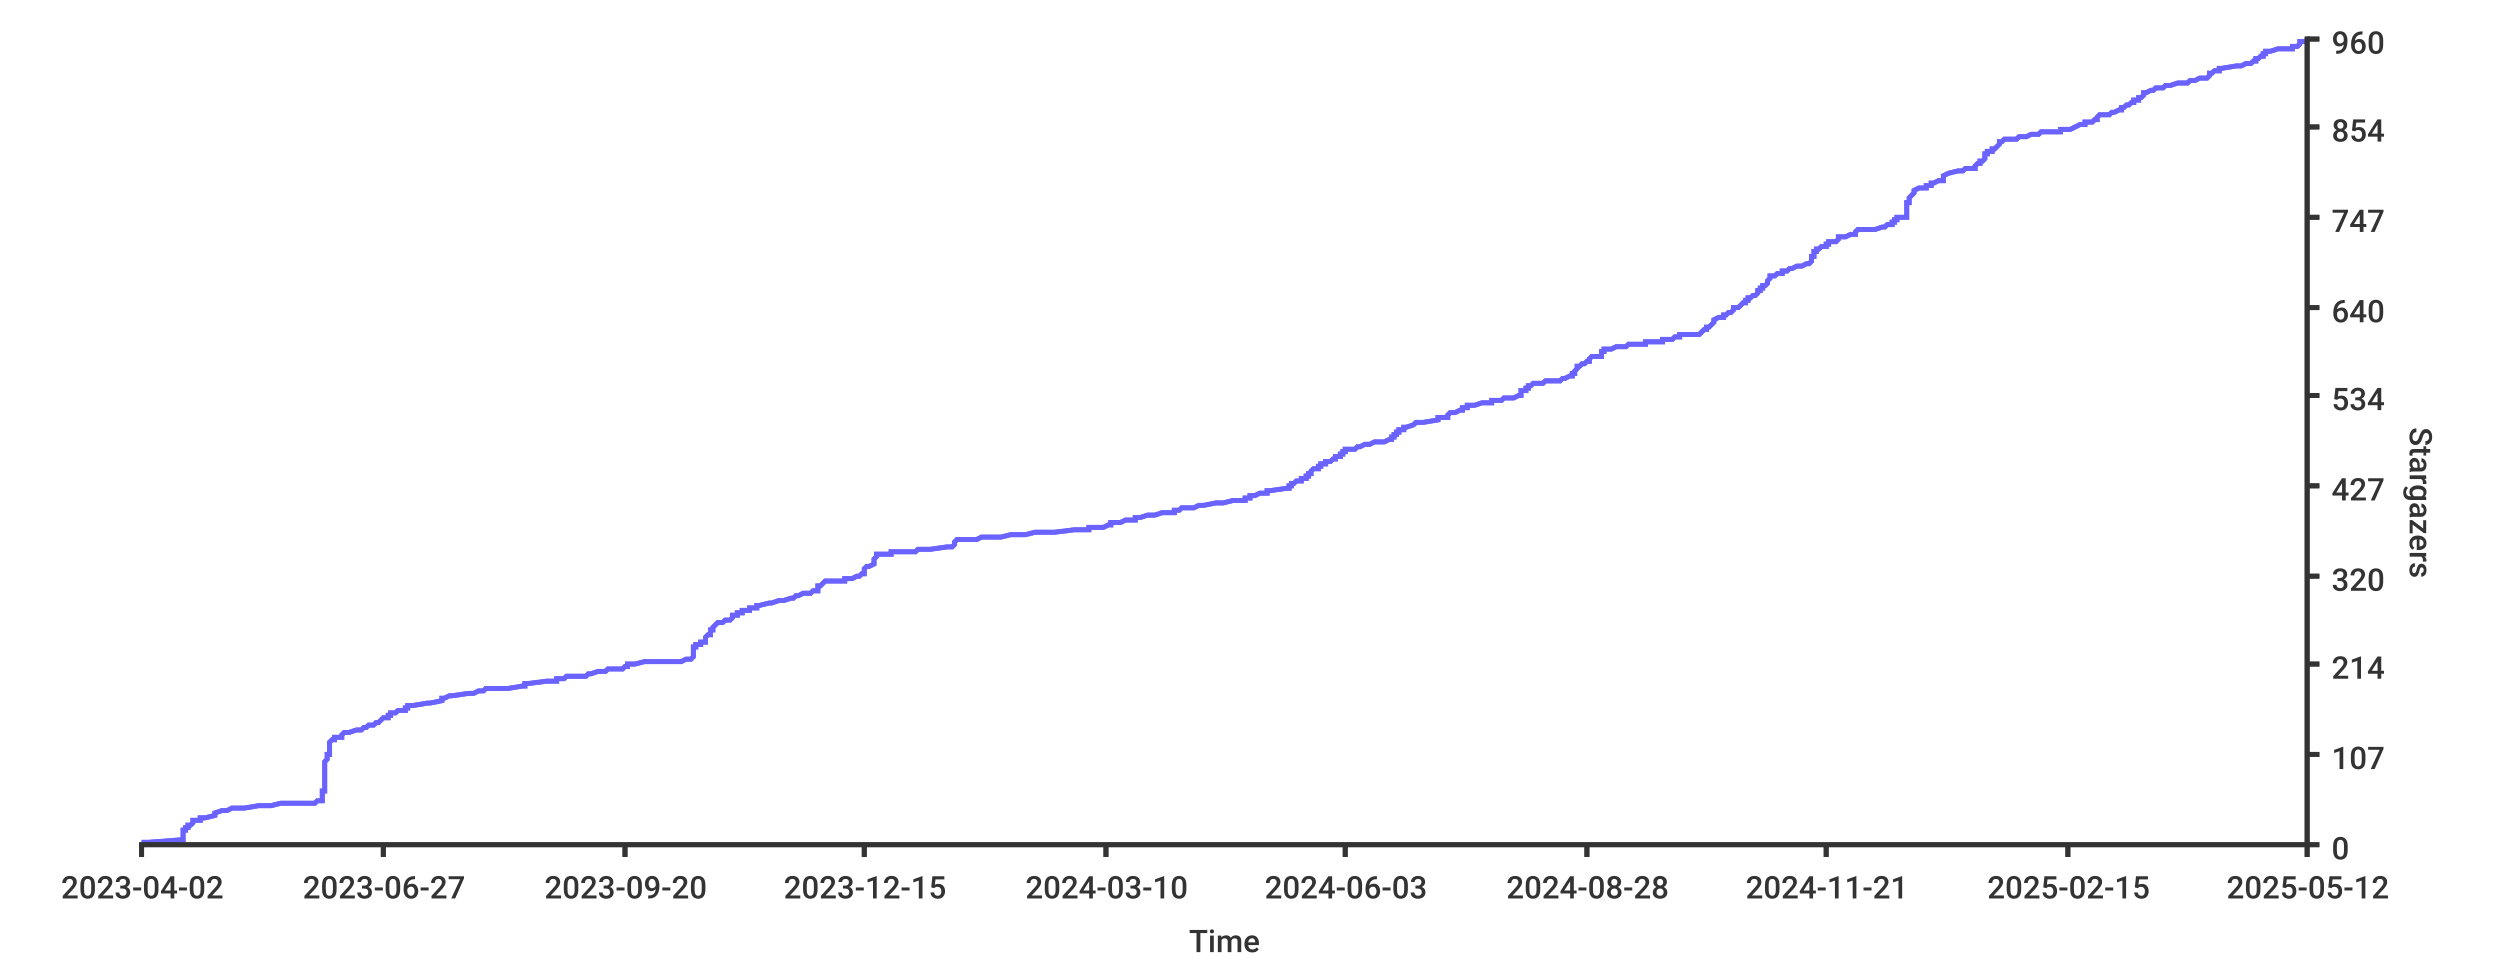
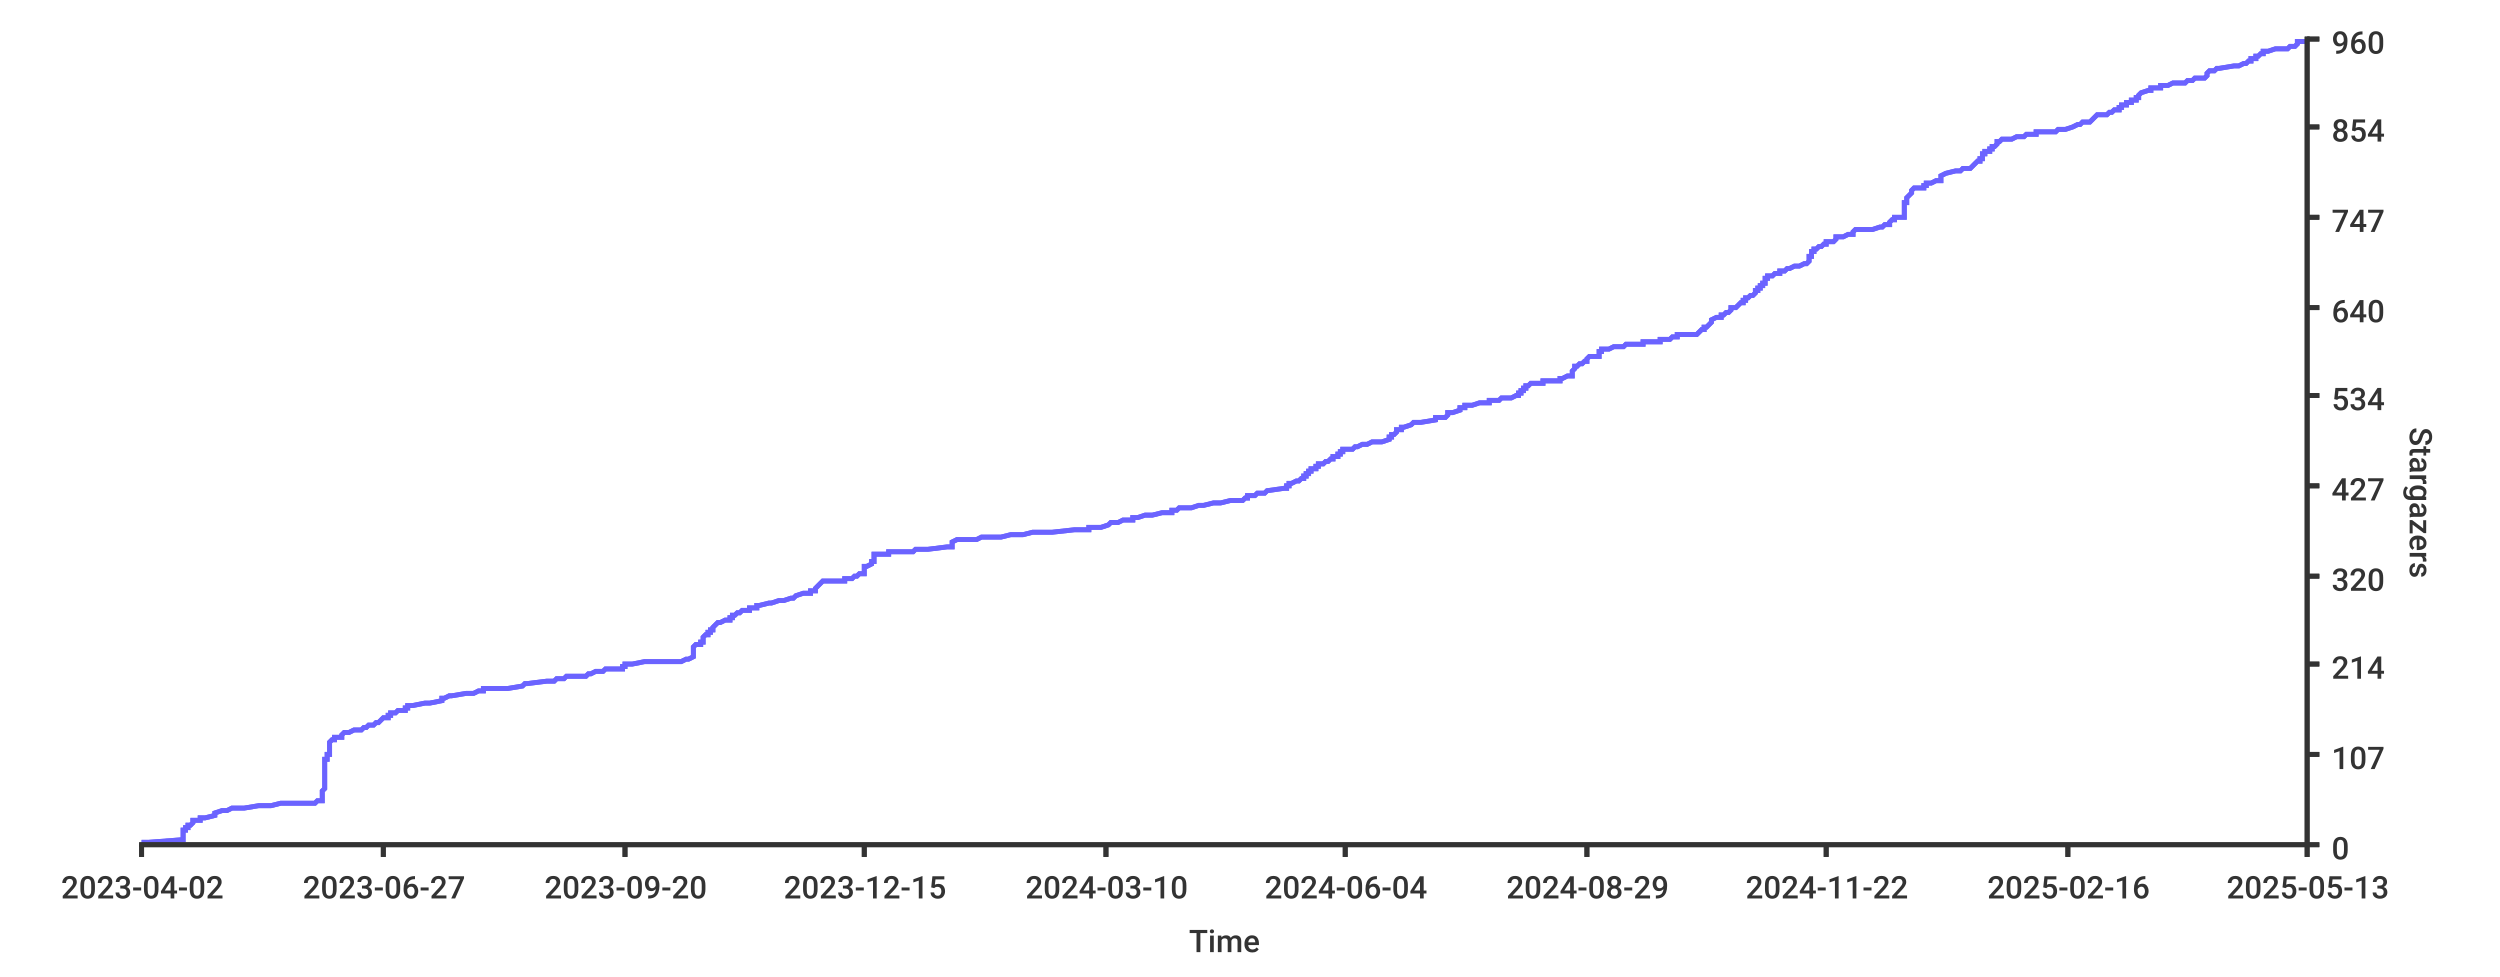
<svg xmlns="http://www.w3.org/2000/svg" width="1024px" height="400px">
  <style type="text/css">
path { fill: none; stroke: rgb(51,51,51); }
path.series { stroke: #6b63ff; }
rect.background { fill: rgb(255,255,255); stroke: none; }

text {
	stroke-width: 0;
	stroke: none;
	fill: rgba(51,51,51,1.0);
	font-size: 12.8px;
	font-family: 'Roboto Medium', sans-serif;
}
</style>
-   <rect width="1024px" height="400px" class="background" rx="8" x="0" y="0" />
-   <rect width="1024px" height="400px" class="background" rx="8" x="0" y="0" />
-   <path d="M 58 345 L 61 345 L 74 344 L 75 344 L 75 344 L 75 343 L 75 343 L 75 343 L 75 342 L 75 342 L 75 342 L 75 341 L 75 341 L 75 341 L 75 340 L 76 340 L 76 340 L 76 339 L 76 339 L 77 339 L 77 338 L 77 338 L 78 338 L 79 337 L 79 337 L 79 337 L 79 336 L 80 336 L 82 336 L 82 335 L 83 335 L 84 335 L 88 334 L 88 334 L 88 333 L 88 333 L 88 333 L 91 332 L 92 332 L 93 332 L 95 331 L 98 331 L 100 331 L 106 330 L 108 330 L 111 330 L 115 329 L 116 329 L 129 329 L 130 328 L 130 328 L 132 328 L 132 327 L 132 327 L 132 327 L 132 326 L 132 326 L 132 326 L 132 325 L 132 325 L 132 325 L 132 324 L 132 324 L 133 324 L 133 323 L 133 323 L 133 322 L 133 322 L 133 322 L 133 321 L 133 321 L 133 321 L 133 320 L 133 320 L 133 320 L 133 319 L 133 319 L 133 319 L 133 318 L 133 318 L 133 318 L 133 317 L 133 317 L 133 317 L 133 316 L 133 316 L 133 316 L 133 315 L 133 315 L 133 315 L 133 314 L 133 314 L 133 314 L 133 313 L 133 313 L 133 313 L 133 312 L 133 312 L 134 311 L 134 311 L 134 311 L 134 310 L 134 310 L 134 310 L 134 309 L 135 309 L 135 309 L 135 308 L 135 308 L 135 308 L 135 307 L 135 307 L 135 307 L 135 306 L 135 306 L 135 306 L 135 305 L 135 305 L 135 305 L 135 304 L 135 304 L 135 304 L 136 303 L 137 303 L 137 303 L 137 302 L 137 302 L 140 302 L 140 301 L 140 301 L 141 300 L 141 300 L 143 300 L 146 299 L 146 299 L 148 299 L 149 298 L 150 298 L 150 298 L 151 297 L 153 297 L 153 297 L 154 296 L 155 296 L 155 296 L 156 295 L 156 295 L 156 295 L 157 294 L 158 294 L 159 294 L 159 293 L 159 293 L 160 293 L 160 292 L 160 292 L 162 292 L 163 291 L 165 291 L 166 291 L 166 290 L 167 290 L 167 289 L 168 289 L 169 289 L 175 288 L 175 288 L 176 288 L 181 287 L 181 287 L 181 287 L 181 286 L 182 286 L 182 286 L 184 285 L 185 285 L 185 285 L 192 284 L 193 284 L 194 284 L 196 283 L 198 283 L 198 283 L 199 282 L 203 282 L 208 282 L 214 281 L 215 281 L 215 281 L 215 280 L 215 280 L 216 280 L 224 279 L 228 279 L 228 278 L 231 278 L 231 278 L 232 277 L 240 277 L 240 277 L 241 276 L 241 276 L 242 276 L 245 275 L 246 275 L 248 275 L 249 274 L 250 274 L 255 274 L 256 273 L 256 273 L 257 273 L 257 272 L 257 272 L 260 272 L 264 271 L 275 271 L 279 271 L 281 270 L 282 270 L 283 270 L 284 269 L 284 269 L 284 269 L 284 268 L 284 268 L 284 267 L 284 267 L 284 267 L 284 266 L 284 266 L 284 266 L 284 265 L 284 265 L 285 265 L 285 264 L 287 264 L 287 264 L 287 263 L 287 263 L 289 263 L 289 262 L 289 262 L 289 262 L 289 261 L 289 261 L 289 261 L 290 260 L 290 260 L 291 260 L 291 259 L 291 259 L 291 259 L 291 258 L 292 258 L 292 258 L 292 257 L 292 257 L 293 256 L 293 256 L 293 256 L 294 255 L 295 255 L 296 255 L 297 254 L 299 254 L 299 254 L 300 253 L 300 253 L 300 253 L 300 252 L 300 252 L 302 252 L 302 251 L 304 251 L 304 251 L 304 250 L 306 250 L 307 250 L 307 249 L 310 249 L 310 249 L 310 248 L 311 248 L 311 248 L 315 247 L 316 247 L 316 247 L 319 246 L 321 246 L 324 245 L 325 245 L 325 245 L 326 244 L 327 244 L 327 244 L 329 243 L 331 243 L 332 243 L 333 242 L 334 242 L 335 242 L 335 241 L 335 241 L 335 241 L 335 240 L 336 240 L 336 240 L 337 239 L 337 239 L 337 239 L 338 238 L 342 238 L 346 238 L 346 237 L 346 237 L 349 237 L 351 236 L 352 236 L 352 236 L 353 235 L 354 235 L 354 234 L 354 234 L 354 234 L 354 233 L 354 233 L 354 233 L 355 232 L 355 232 L 356 232 L 358 231 L 358 231 L 358 231 L 358 230 L 358 230 L 358 230 L 358 229 L 358 229 L 358 229 L 359 228 L 359 228 L 359 228 L 359 227 L 362 227 L 365 227 L 365 226 L 365 226 L 375 226 L 376 225 L 379 225 L 381 225 L 388 224 L 390 224 L 391 223 L 391 223 L 391 223 L 391 222 L 391 222 L 391 222 L 392 221 L 393 221 L 400 221 L 402 220 L 405 220 L 410 220 L 414 219 L 417 219 L 420 219 L 424 218 L 424 218 L 432 218 L 440 217 L 440 217 L 446 217 L 446 216 L 451 216 L 452 216 L 454 215 L 454 215 L 455 215 L 455 214 L 458 214 L 459 214 L 461 213 L 465 213 L 465 212 L 466 212 L 467 212 L 470 211 L 473 211 L 473 211 L 476 210 L 480 210 L 481 210 L 481 209 L 482 209 L 483 209 L 484 208 L 487 208 L 489 208 L 491 207 L 493 207 L 493 207 L 498 206 L 499 206 L 501 206 L 505 205 L 505 205 L 510 205 L 510 204 L 510 204 L 512 204 L 512 203 L 514 203 L 514 203 L 516 202 L 519 202 L 519 201 L 520 201 L 520 201 L 527 200 L 527 200 L 528 200 L 528 199 L 528 199 L 529 199 L 529 198 L 529 198 L 530 198 L 531 197 L 531 197 L 533 197 L 533 196 L 534 196 L 535 196 L 535 195 L 535 195 L 536 195 L 536 194 L 536 194 L 537 194 L 537 193 L 537 193 L 537 193 L 538 192 L 539 192 L 540 192 L 540 191 L 541 191 L 541 190 L 542 190 L 543 190 L 543 189 L 544 189 L 545 189 L 546 188 L 546 188 L 547 188 L 547 187 L 549 187 L 549 187 L 549 186 L 550 186 L 550 186 L 550 185 L 550 185 L 551 185 L 551 184 L 552 184 L 555 184 L 556 183 L 557 183 L 557 183 L 559 182 L 560 182 L 561 182 L 563 181 L 565 181 L 567 181 L 569 180 L 570 180 L 570 179 L 570 179 L 571 179 L 571 178 L 572 178 L 572 178 L 572 177 L 572 177 L 573 177 L 573 176 L 574 176 L 575 176 L 575 175 L 576 175 L 576 175 L 579 174 L 579 174 L 579 174 L 580 173 L 581 173 L 583 173 L 589 172 L 589 172 L 589 172 L 589 171 L 591 171 L 593 171 L 593 170 L 593 170 L 593 170 L 594 169 L 596 169 L 598 168 L 599 168 L 599 168 L 599 167 L 601 167 L 601 167 L 601 166 L 601 166 L 604 166 L 607 165 L 607 165 L 611 165 L 611 164 L 612 164 L 615 164 L 616 163 L 618 163 L 620 163 L 622 162 L 623 162 L 623 162 L 623 161 L 623 161 L 623 161 L 623 160 L 624 160 L 625 160 L 625 159 L 626 159 L 626 159 L 626 158 L 627 158 L 628 157 L 628 157 L 632 157 L 633 156 L 637 156 L 639 156 L 640 155 L 640 155 L 641 155 L 643 154 L 644 154 L 644 154 L 644 153 L 645 153 L 645 153 L 645 152 L 645 152 L 645 152 L 646 151 L 646 151 L 646 151 L 646 150 L 647 150 L 647 150 L 648 149 L 649 149 L 649 149 L 650 148 L 650 148 L 651 148 L 651 147 L 651 147 L 652 146 L 653 146 L 656 146 L 656 145 L 656 145 L 656 145 L 656 144 L 657 144 L 657 144 L 657 143 L 658 143 L 660 143 L 662 142 L 665 142 L 666 142 L 667 141 L 671 141 L 674 141 L 674 140 L 677 140 L 681 140 L 681 139 L 681 139 L 685 139 L 686 138 L 687 138 L 688 138 L 688 137 L 696 137 L 696 137 L 697 136 L 697 136 L 698 135 L 698 135 L 699 135 L 699 134 L 700 134 L 700 134 L 701 133 L 701 133 L 701 133 L 702 132 L 702 132 L 702 132 L 702 131 L 702 131 L 702 131 L 704 130 L 705 130 L 706 130 L 706 129 L 706 129 L 707 129 L 708 128 L 709 128 L 709 128 L 710 127 L 710 127 L 710 127 L 710 126 L 712 126 L 712 126 L 713 125 L 713 125 L 714 124 L 715 124 L 715 124 L 715 123 L 716 123 L 716 123 L 716 122 L 717 122 L 717 122 L 718 121 L 718 121 L 719 121 L 720 120 L 720 120 L 720 120 L 720 119 L 720 119 L 721 119 L 721 118 L 721 118 L 722 118 L 722 117 L 723 117 L 723 117 L 724 116 L 724 116 L 724 116 L 724 115 L 724 115 L 724 115 L 725 114 L 725 114 L 725 113 L 725 113 L 727 113 L 728 112 L 730 112 L 730 112 L 730 111 L 730 111 L 732 111 L 733 110 L 733 110 L 734 110 L 736 109 L 738 109 L 738 109 L 740 108 L 741 108 L 741 108 L 742 107 L 742 107 L 742 107 L 742 106 L 742 106 L 742 106 L 742 105 L 742 105 L 743 105 L 743 104 L 743 104 L 743 104 L 743 103 L 744 103 L 744 102 L 745 102 L 745 102 L 746 101 L 747 101 L 748 101 L 748 100 L 748 100 L 749 100 L 749 99 L 750 99 L 752 99 L 753 98 L 753 98 L 753 98 L 753 97 L 754 97 L 756 97 L 758 96 L 758 96 L 760 96 L 760 95 L 760 95 L 760 95 L 761 94 L 766 94 L 768 94 L 771 93 L 772 93 L 773 92 L 774 92 L 775 92 L 775 91 L 776 91 L 776 91 L 776 90 L 777 90 L 777 90 L 777 89 L 779 89 L 781 89 L 781 88 L 781 88 L 781 88 L 781 87 L 781 87 L 781 87 L 781 86 L 781 86 L 781 86 L 781 85 L 781 85 L 781 85 L 781 84 L 781 84 L 781 84 L 781 83 L 782 83 L 782 83 L 782 82 L 782 82 L 782 82 L 782 81 L 782 81 L 783 80 L 783 80 L 783 80 L 784 79 L 784 79 L 784 79 L 784 78 L 784 78 L 784 78 L 786 77 L 787 77 L 789 77 L 789 76 L 789 76 L 791 76 L 791 75 L 791 75 L 792 75 L 794 74 L 795 74 L 796 74 L 796 73 L 796 73 L 796 73 L 796 72 L 796 72 L 796 72 L 798 71 L 798 71 L 798 71 L 802 70 L 804 70 L 805 69 L 807 69 L 809 69 L 809 68 L 809 68 L 809 68 L 810 67 L 810 67 L 811 67 L 811 66 L 812 66 L 812 66 L 813 65 L 813 65 L 813 65 L 813 64 L 813 64 L 813 64 L 813 63 L 814 63 L 814 63 L 814 62 L 814 62 L 816 62 L 816 61 L 817 61 L 817 61 L 818 60 L 818 60 L 818 60 L 819 59 L 819 59 L 819 58 L 820 58 L 820 58 L 821 57 L 825 57 L 826 57 L 827 56 L 830 56 L 830 56 L 832 55 L 834 55 L 835 55 L 836 54 L 839 54 L 844 54 L 844 53 L 846 53 L 848 53 L 850 52 L 850 52 L 850 52 L 852 51 L 853 51 L 854 51 L 854 50 L 856 50 L 857 50 L 858 49 L 858 49 L 859 49 L 859 48 L 859 48 L 860 47 L 864 47 L 864 47 L 865 46 L 866 46 L 866 46 L 868 45 L 868 45 L 869 45 L 869 44 L 870 44 L 870 44 L 871 43 L 872 43 L 872 43 L 873 42 L 874 42 L 874 42 L 874 41 L 875 41 L 876 41 L 876 40 L 876 40 L 877 40 L 878 39 L 878 39 L 878 39 L 878 38 L 878 38 L 879 38 L 881 37 L 882 37 L 883 36 L 883 36 L 886 36 L 887 35 L 888 35 L 889 35 L 892 34 L 894 34 L 896 34 L 897 33 L 898 33 L 899 33 L 901 32 L 903 32 L 904 32 L 905 31 L 905 31 L 905 31 L 905 30 L 905 30 L 906 30 L 907 29 L 908 29 L 909 29 L 909 28 L 910 28 L 910 28 L 916 27 L 917 27 L 918 27 L 920 26 L 922 26 L 923 25 L 923 25 L 924 25 L 924 24 L 924 24 L 925 24 L 926 23 L 926 23 L 927 23 L 927 22 L 927 22 L 928 22 L 928 21 L 929 21 L 930 21 L 933 20 L 934 20 L 939 20 L 939 19 L 940 19 L 941 19 L 942 18 L 942 18 L 942 18 L 942 17 L 945 17" stroke-width="2" class="series" />
-   <path d="M 58 345 L 61 345 L 74 344 L 75 344 L 75 344 L 75 343 L 75 343 L 75 343 L 75 342 L 75 342 L 75 342 L 75 341 L 75 341 L 75 341 L 75 340 L 76 340 L 76 340 L 76 339 L 76 339 L 77 339 L 77 338 L 77 338 L 78 338 L 79 337 L 79 337 L 79 337 L 79 336 L 80 336 L 82 336 L 82 335 L 83 335 L 84 335 L 88 334 L 88 334 L 88 333 L 88 333 L 88 333 L 91 332 L 92 332 L 93 332 L 95 331 L 98 331 L 100 331 L 106 330 L 108 330 L 111 330 L 115 329 L 116 329 L 129 329 L 130 328 L 130 328 L 132 328 L 132 327 L 132 327 L 132 327 L 132 326 L 132 326 L 132 326 L 132 325 L 132 325 L 132 325 L 132 324 L 132 324 L 133 324 L 133 323 L 133 323 L 133 322 L 133 322 L 133 322 L 133 321 L 133 321 L 133 321 L 133 320 L 133 320 L 133 320 L 133 319 L 133 319 L 133 319 L 133 318 L 133 318 L 133 318 L 133 317 L 133 317 L 133 317 L 133 316 L 133 316 L 133 316 L 133 315 L 133 315 L 133 315 L 133 314 L 133 314 L 133 314 L 133 313 L 133 313 L 133 313 L 133 312 L 133 312 L 134 311 L 134 311 L 134 311 L 134 310 L 134 310 L 134 310 L 134 309 L 135 309 L 135 309 L 135 308 L 135 308 L 135 308 L 135 307 L 135 307 L 135 307 L 135 306 L 135 306 L 135 306 L 135 305 L 135 305 L 135 305 L 135 304 L 135 304 L 135 304 L 136 303 L 137 303 L 137 303 L 137 302 L 137 302 L 140 302 L 140 301 L 140 301 L 141 300 L 141 300 L 143 300 L 146 299 L 146 299 L 148 299 L 149 298 L 150 298 L 150 298 L 151 297 L 153 297 L 153 297 L 154 296 L 155 296 L 155 296 L 156 295 L 156 295 L 156 295 L 157 294 L 158 294 L 159 294 L 159 293 L 159 293 L 160 293 L 160 292 L 160 292 L 162 292 L 163 291 L 165 291 L 166 291 L 166 290 L 167 290 L 167 289 L 168 289 L 169 289 L 175 288 L 175 288 L 176 288 L 181 287 L 181 287 L 181 287 L 181 286 L 182 286 L 182 286 L 184 285 L 185 285 L 185 285 L 192 284 L 193 284 L 194 284 L 196 283 L 198 283 L 198 283 L 199 282 L 203 282 L 208 282 L 214 281 L 215 281 L 215 281 L 215 280 L 215 280 L 216 280 L 224 279 L 228 279 L 228 278 L 231 278 L 231 278 L 232 277 L 240 277 L 240 277 L 241 276 L 241 276 L 242 276 L 245 275 L 246 275 L 248 275 L 249 274 L 250 274 L 255 274 L 256 273 L 256 273 L 257 273 L 257 272 L 257 272 L 260 272 L 264 271 L 275 271 L 279 271 L 281 270 L 282 270 L 283 270 L 284 269 L 284 269 L 284 269 L 284 268 L 284 268 L 284 267 L 284 267 L 284 267 L 284 266 L 284 266 L 284 266 L 284 265 L 284 265 L 285 265 L 285 264 L 287 264 L 287 264 L 287 263 L 287 263 L 289 263 L 289 262 L 289 262 L 289 262 L 289 261 L 289 261 L 289 261 L 290 260 L 290 260 L 291 260 L 291 259 L 291 259 L 291 259 L 291 258 L 292 258 L 292 258 L 292 257 L 292 257 L 293 256 L 293 256 L 293 256 L 294 255 L 295 255 L 296 255 L 297 254 L 299 254 L 299 254 L 300 253 L 300 253 L 300 253 L 300 252 L 300 252 L 302 252 L 302 251 L 304 251 L 304 251 L 304 250 L 306 250 L 307 250 L 307 249 L 310 249 L 310 249 L 310 248 L 311 248 L 311 248 L 315 247 L 316 247 L 316 247 L 319 246 L 321 246 L 324 245 L 325 245 L 325 245 L 326 244 L 327 244 L 327 244 L 329 243 L 331 243 L 332 243 L 333 242 L 334 242 L 335 242 L 335 241 L 335 241 L 335 241 L 335 240 L 336 240 L 336 240 L 337 239 L 337 239 L 337 239 L 338 238 L 342 238 L 346 238 L 346 237 L 346 237 L 349 237 L 351 236 L 352 236 L 352 236 L 353 235 L 354 235 L 354 234 L 354 234 L 354 234 L 354 233 L 354 233 L 354 233 L 355 232 L 355 232 L 356 232 L 358 231 L 358 231 L 358 231 L 358 230 L 358 230 L 358 230 L 358 229 L 358 229 L 358 229 L 359 228 L 359 228 L 359 228 L 359 227 L 362 227 L 365 227 L 365 226 L 365 226 L 375 226 L 376 225 L 379 225 L 381 225 L 388 224 L 390 224 L 391 223 L 391 223 L 391 223 L 391 222 L 391 222 L 391 222 L 392 221 L 393 221 L 400 221 L 402 220 L 405 220 L 410 220 L 414 219 L 417 219 L 420 219 L 424 218 L 424 218 L 432 218 L 440 217 L 440 217 L 446 217 L 446 216 L 451 216 L 452 216 L 454 215 L 454 215 L 455 215 L 455 214 L 458 214 L 459 214 L 461 213 L 465 213 L 465 212 L 466 212 L 467 212 L 470 211 L 473 211 L 473 211 L 476 210 L 480 210 L 481 210 L 481 209 L 482 209 L 483 209 L 484 208 L 487 208 L 489 208 L 491 207 L 493 207 L 493 207 L 498 206 L 499 206 L 501 206 L 505 205 L 505 205 L 510 205 L 510 204 L 510 204 L 512 204 L 512 203 L 514 203 L 514 203 L 516 202 L 519 202 L 519 201 L 520 201 L 520 201 L 527 200 L 527 200 L 528 200 L 528 199 L 528 199 L 529 199 L 529 198 L 529 198 L 530 198 L 531 197 L 531 197 L 533 197 L 533 196 L 534 196 L 535 196 L 535 195 L 535 195 L 536 195 L 536 194 L 536 194 L 537 194 L 537 193 L 537 193 L 537 193 L 538 192 L 539 192 L 540 192 L 540 191 L 541 191 L 541 190 L 542 190 L 543 190 L 543 189 L 544 189 L 545 189 L 546 188 L 546 188 L 547 188 L 547 187 L 549 187 L 549 187 L 549 186 L 550 186 L 550 186 L 550 185 L 550 185 L 551 185 L 551 184 L 552 184 L 555 184 L 556 183 L 557 183 L 557 183 L 559 182 L 560 182 L 561 182 L 563 181 L 565 181 L 567 181 L 569 180 L 570 180 L 570 179 L 570 179 L 571 179 L 571 178 L 572 178 L 572 178 L 572 177 L 572 177 L 573 177 L 573 176 L 574 176 L 575 176 L 575 175 L 576 175 L 576 175 L 579 174 L 579 174 L 579 174 L 580 173 L 581 173 L 583 173 L 589 172 L 589 172 L 589 172 L 589 171 L 591 171 L 593 171 L 593 170 L 593 170 L 593 170 L 594 169 L 596 169 L 598 168 L 599 168 L 599 168 L 599 167 L 601 167 L 601 167 L 601 166 L 601 166 L 604 166 L 607 165 L 607 165 L 611 165 L 611 164 L 612 164 L 615 164 L 616 163 L 618 163 L 620 163 L 622 162 L 623 162 L 623 162 L 623 161 L 623 161 L 623 161 L 623 160 L 624 160 L 625 160 L 625 159 L 626 159 L 626 159 L 626 158 L 627 158 L 628 157 L 628 157 L 632 157 L 633 156 L 637 156 L 639 156 L 640 155 L 640 155 L 641 155 L 643 154 L 644 154 L 644 154 L 644 153 L 645 153 L 645 153 L 645 152 L 645 152 L 645 152 L 646 151 L 646 151 L 646 151 L 646 150 L 647 150 L 647 150 L 648 149 L 649 149 L 649 149 L 650 148 L 650 148 L 651 148 L 651 147 L 651 147 L 652 146 L 653 146 L 656 146 L 656 145 L 656 145 L 656 145 L 656 144 L 657 144 L 657 144 L 657 143 L 658 143 L 660 143 L 662 142 L 665 142 L 666 142 L 667 141 L 671 141 L 674 141 L 674 140 L 677 140 L 681 140 L 681 139 L 681 139 L 685 139 L 686 138 L 687 138 L 688 138 L 688 137 L 696 137 L 696 137 L 697 136 L 697 136 L 698 135 L 698 135 L 699 135 L 699 134 L 700 134 L 700 134 L 701 133 L 701 133 L 701 133 L 702 132 L 702 132 L 702 132 L 702 131 L 702 131 L 702 131 L 704 130 L 705 130 L 706 130 L 706 129 L 706 129 L 707 129 L 708 128 L 709 128 L 709 128 L 710 127 L 710 127 L 710 127 L 710 126 L 712 126 L 712 126 L 713 125 L 713 125 L 714 124 L 715 124 L 715 124 L 715 123 L 716 123 L 716 123 L 716 122 L 717 122 L 717 122 L 718 121 L 718 121 L 719 121 L 720 120 L 720 120 L 720 120 L 720 119 L 720 119 L 721 119 L 721 118 L 721 118 L 722 118 L 722 117 L 723 117 L 723 117 L 724 116 L 724 116 L 724 116 L 724 115 L 724 115 L 724 115 L 725 114 L 725 114 L 725 113 L 725 113 L 727 113 L 728 112 L 730 112 L 730 112 L 730 111 L 730 111 L 732 111 L 733 110 L 733 110 L 734 110 L 736 109 L 738 109 L 738 109 L 740 108 L 741 108 L 741 108 L 742 107 L 742 107 L 742 107 L 742 106 L 742 106 L 742 106 L 742 105 L 742 105 L 743 105 L 743 104 L 743 104 L 743 104 L 743 103 L 744 103 L 744 102 L 745 102 L 745 102 L 746 101 L 747 101 L 748 101 L 748 100 L 748 100 L 749 100 L 749 99 L 750 99 L 752 99 L 753 98 L 753 98 L 753 98 L 753 97 L 754 97 L 756 97 L 758 96 L 758 96 L 760 96 L 760 95 L 760 95 L 760 95 L 761 94 L 766 94 L 768 94 L 771 93 L 772 93 L 773 92 L 774 92 L 775 92 L 775 91 L 776 91 L 776 91 L 776 90 L 777 90 L 777 90 L 777 89 L 779 89 L 781 89 L 781 88 L 781 88 L 781 88 L 781 87 L 781 87 L 781 87 L 781 86 L 781 86 L 781 86 L 781 85 L 781 85 L 781 85 L 781 84 L 781 84 L 781 84 L 781 83 L 782 83 L 782 83 L 782 82 L 782 82 L 782 82 L 782 81 L 782 81 L 783 80 L 783 80 L 783 80 L 784 79 L 784 79 L 784 79 L 784 78 L 784 78 L 784 78 L 786 77 L 787 77 L 789 77 L 789 76 L 789 76 L 791 76 L 791 75 L 791 75 L 792 75 L 794 74 L 795 74 L 796 74 L 796 73 L 796 73 L 796 73 L 796 72 L 796 72 L 796 72 L 798 71 L 798 71 L 798 71 L 802 70 L 804 70 L 805 69 L 807 69 L 809 69 L 809 68 L 809 68 L 809 68 L 810 67 L 810 67 L 811 67 L 811 66 L 812 66 L 812 66 L 813 65 L 813 65 L 813 65 L 813 64 L 813 64 L 813 64 L 813 63 L 814 63 L 814 63 L 814 62 L 814 62 L 816 62 L 816 61 L 817 61 L 817 61 L 818 60 L 818 60 L 818 60 L 819 59 L 819 59 L 819 58 L 820 58 L 820 58 L 821 57 L 825 57 L 826 57 L 827 56 L 830 56 L 830 56 L 832 55 L 834 55 L 835 55 L 836 54 L 839 54 L 844 54 L 844 53 L 846 53 L 848 53 L 850 52 L 850 52 L 850 52 L 852 51 L 853 51 L 854 51 L 854 50 L 856 50 L 857 50 L 858 49 L 858 49 L 859 49 L 859 48 L 859 48 L 860 47 L 864 47 L 864 47 L 865 46 L 866 46 L 866 46 L 868 45 L 868 45 L 869 45 L 869 44 L 870 44 L 870 44 L 871 43 L 872 43 L 872 43 L 873 42 L 874 42 L 874 42 L 874 41 L 875 41 L 876 41 L 876 40 L 876 40 L 877 40 L 878 39 L 878 39 L 878 39 L 878 38 L 878 38 L 879 38 L 881 37 L 882 37 L 883 36 L 883 36 L 886 36 L 887 35 L 888 35 L 889 35 L 892 34 L 894 34 L 896 34 L 897 33 L 898 33 L 899 33 L 901 32 L 903 32 L 904 32 L 905 31 L 905 31 L 905 31 L 905 30 L 905 30 L 906 30 L 907 29 L 908 29 L 909 29 L 909 28 L 910 28 L 910 28 L 916 27 L 917 27 L 918 27 L 920 26 L 922 26 L 923 25 L 923 25 L 924 25 L 924 24 L 924 24 L 925 24 L 926 23 L 926 23 L 927 23 L 927 22 L 927 22 L 928 22 L 928 21 L 929 21 L 930 21 L 933 20 L 934 20 L 939 20 L 939 19 L 940 19 L 941 19 L 942 18 L 942 18 L 942 18 L 942 17 L 945 17" stroke-width="2" class="series" />
-   <path stroke-width="2" d="M 945 346 L 945 15" />
-   <path stroke-width="2" d="M 945 346 L 945 15" />
+   <rect class="background" rx="8" x="0" y="0" width="1024px" height="400px" />
+   <rect class="background" rx="8" x="0" y="0" width="1024px" height="400px" />
+   <path stroke-width="2" class="series" d="M 58 345 L 61 345 L 74 344 L 75 344 L 75 344 L 75 343 L 75 343 L 75 343 L 75 342 L 75 342 L 75 342 L 75 341 L 75 341 L 75 341 L 75 340 L 75 340 L 76 340 L 76 339 L 76 339 L 77 339 L 77 338 L 77 338 L 78 338 L 79 337 L 79 337 L 79 337 L 79 336 L 80 336 L 82 336 L 82 335 L 83 335 L 84 335 L 88 334 L 88 334 L 88 333 L 88 333 L 88 333 L 91 332 L 92 332 L 93 332 L 95 331 L 98 331 L 100 331 L 106 330 L 108 330 L 111 330 L 115 329 L 116 329 L 129 329 L 130 328 L 130 328 L 132 328 L 132 327 L 132 327 L 132 327 L 132 326 L 132 326 L 132 326 L 132 325 L 132 325 L 132 325 L 132 324 L 132 324 L 132 324 L 133 323 L 133 323 L 133 322 L 133 322 L 133 322 L 133 321 L 133 321 L 133 321 L 133 320 L 133 320 L 133 320 L 133 319 L 133 319 L 133 319 L 133 318 L 133 318 L 133 318 L 133 317 L 133 317 L 133 317 L 133 316 L 133 316 L 133 316 L 133 315 L 133 315 L 133 315 L 133 314 L 133 314 L 133 314 L 133 313 L 133 313 L 133 313 L 133 312 L 133 312 L 133 311 L 134 311 L 134 311 L 134 310 L 134 310 L 134 310 L 134 309 L 135 309 L 135 309 L 135 308 L 135 308 L 135 308 L 135 307 L 135 307 L 135 307 L 135 306 L 135 306 L 135 306 L 135 305 L 135 305 L 135 305 L 135 304 L 135 304 L 135 304 L 136 303 L 136 303 L 137 303 L 137 302 L 137 302 L 140 302 L 140 301 L 140 301 L 141 300 L 141 300 L 143 300 L 145 299 L 146 299 L 148 299 L 149 298 L 150 298 L 150 298 L 151 297 L 153 297 L 153 297 L 154 296 L 155 296 L 155 296 L 156 295 L 156 295 L 156 295 L 157 294 L 158 294 L 159 294 L 159 293 L 159 293 L 160 293 L 160 292 L 160 292 L 162 292 L 163 291 L 165 291 L 166 291 L 166 290 L 167 290 L 167 289 L 167 289 L 169 289 L 174 288 L 175 288 L 176 288 L 181 287 L 181 287 L 181 287 L 181 286 L 181 286 L 182 286 L 184 285 L 185 285 L 185 285 L 191 284 L 193 284 L 194 284 L 196 283 L 198 283 L 198 283 L 198 282 L 203 282 L 208 282 L 214 281 L 214 281 L 214 281 L 215 280 L 215 280 L 216 280 L 224 279 L 227 279 L 228 278 L 230 278 L 231 278 L 232 277 L 240 277 L 240 277 L 241 276 L 241 276 L 242 276 L 244 275 L 245 275 L 247 275 L 248 274 L 250 274 L 255 274 L 255 273 L 256 273 L 256 273 L 256 272 L 257 272 L 259 272 L 264 271 L 275 271 L 279 271 L 281 270 L 281 270 L 282 270 L 284 269 L 284 269 L 284 269 L 284 268 L 284 268 L 284 267 L 284 267 L 284 267 L 284 266 L 284 266 L 284 266 L 284 265 L 284 265 L 284 265 L 285 264 L 287 264 L 287 264 L 287 263 L 287 263 L 288 263 L 288 262 L 288 262 L 288 262 L 288 261 L 288 261 L 288 261 L 289 260 L 290 260 L 290 260 L 290 259 L 290 259 L 291 259 L 291 258 L 291 258 L 292 258 L 292 257 L 292 257 L 293 256 L 293 256 L 293 256 L 294 255 L 295 255 L 295 255 L 297 254 L 299 254 L 299 254 L 299 253 L 300 253 L 300 253 L 300 252 L 300 252 L 301 252 L 302 251 L 303 251 L 303 251 L 304 250 L 306 250 L 307 250 L 307 249 L 309 249 L 310 249 L 310 248 L 311 248 L 311 248 L 315 247 L 316 247 L 316 247 L 319 246 L 321 246 L 324 245 L 325 245 L 325 245 L 326 244 L 326 244 L 326 244 L 329 243 L 331 243 L 332 243 L 332 242 L 333 242 L 334 242 L 334 241 L 334 241 L 334 241 L 335 240 L 335 240 L 335 240 L 336 239 L 336 239 L 336 239 L 337 238 L 341 238 L 346 238 L 346 237 L 346 237 L 349 237 L 350 236 L 351 236 L 351 236 L 352 235 L 354 235 L 354 234 L 354 234 L 354 234 L 354 233 L 354 233 L 354 233 L 354 232 L 354 232 L 355 232 L 357 231 L 357 231 L 357 231 L 357 230 L 358 230 L 358 230 L 358 229 L 358 229 L 358 229 L 358 228 L 358 228 L 358 228 L 358 227 L 362 227 L 364 227 L 364 226 L 365 226 L 374 226 L 375 225 L 378 225 L 380 225 L 388 224 L 390 224 L 390 223 L 390 223 L 390 223 L 390 222 L 390 222 L 390 222 L 392 221 L 393 221 L 400 221 L 402 220 L 404 220 L 410 220 L 414 219 L 417 219 L 419 219 L 423 218 L 423 218 L 431 218 L 440 217 L 440 217 L 446 217 L 446 216 L 450 216 L 451 216 L 454 215 L 454 215 L 454 215 L 455 214 L 457 214 L 458 214 L 460 213 L 464 213 L 464 212 L 465 212 L 466 212 L 469 211 L 472 211 L 472 211 L 476 210 L 479 210 L 480 210 L 480 209 L 481 209 L 482 209 L 483 208 L 486 208 L 488 208 L 491 207 L 493 207 L 493 207 L 497 206 L 498 206 L 500 206 L 504 205 L 505 205 L 509 205 L 510 204 L 510 204 L 511 204 L 511 203 L 513 203 L 514 203 L 515 202 L 518 202 L 519 201 L 519 201 L 519 201 L 526 200 L 526 200 L 527 200 L 527 199 L 527 199 L 528 199 L 528 198 L 529 198 L 529 198 L 531 197 L 531 197 L 532 197 L 533 196 L 533 196 L 534 196 L 534 195 L 534 195 L 535 195 L 535 194 L 535 194 L 536 194 L 536 193 L 536 193 L 537 193 L 537 192 L 539 192 L 539 192 L 539 191 L 540 191 L 540 190 L 541 190 L 542 190 L 543 189 L 543 189 L 544 189 L 545 188 L 546 188 L 546 188 L 546 187 L 548 187 L 548 187 L 548 186 L 549 186 L 549 186 L 549 185 L 549 185 L 550 185 L 550 184 L 551 184 L 554 184 L 555 183 L 556 183 L 556 183 L 558 182 L 560 182 L 560 182 L 562 181 L 564 181 L 566 181 L 569 180 L 569 180 L 569 179 L 570 179 L 570 179 L 570 178 L 571 178 L 571 178 L 572 177 L 572 177 L 572 177 L 572 176 L 573 176 L 574 176 L 574 175 L 575 175 L 575 175 L 578 174 L 578 174 L 578 174 L 579 173 L 580 173 L 582 173 L 588 172 L 588 172 L 588 172 L 588 171 L 590 171 L 592 171 L 593 170 L 593 170 L 593 170 L 593 169 L 595 169 L 598 168 L 598 168 L 598 168 L 598 167 L 600 167 L 600 167 L 600 166 L 601 166 L 603 166 L 606 165 L 606 165 L 610 165 L 610 164 L 611 164 L 614 164 L 615 163 L 618 163 L 619 163 L 621 162 L 622 162 L 622 162 L 622 161 L 622 161 L 623 161 L 623 160 L 623 160 L 624 160 L 624 159 L 625 159 L 625 159 L 625 158 L 626 158 L 627 157 L 627 157 L 632 157 L 632 156 L 636 156 L 639 156 L 639 155 L 639 155 L 640 155 L 642 154 L 643 154 L 644 154 L 644 153 L 644 153 L 644 153 L 644 152 L 644 152 L 644 152 L 645 151 L 645 151 L 645 151 L 645 150 L 646 150 L 646 150 L 647 149 L 648 149 L 648 149 L 649 148 L 649 148 L 650 148 L 650 147 L 650 147 L 651 146 L 652 146 L 655 146 L 655 145 L 655 145 L 655 145 L 655 144 L 656 144 L 656 144 L 656 143 L 657 143 L 659 143 L 661 142 L 664 142 L 665 142 L 666 141 L 670 141 L 673 141 L 673 140 L 676 140 L 680 140 L 680 139 L 680 139 L 684 139 L 685 138 L 686 138 L 687 138 L 687 137 L 695 137 L 695 137 L 696 136 L 696 136 L 697 135 L 697 135 L 698 135 L 698 134 L 699 134 L 699 134 L 700 133 L 700 133 L 700 133 L 701 132 L 701 132 L 701 132 L 701 131 L 701 131 L 701 131 L 703 130 L 704 130 L 705 130 L 705 129 L 705 129 L 706 129 L 707 128 L 707 128 L 708 128 L 709 127 L 709 127 L 709 127 L 709 126 L 711 126 L 711 126 L 712 125 L 712 125 L 713 124 L 714 124 L 714 124 L 714 123 L 715 123 L 715 123 L 715 122 L 716 122 L 716 122 L 717 121 L 717 121 L 718 121 L 719 120 L 719 120 L 719 120 L 719 119 L 719 119 L 720 119 L 720 118 L 720 118 L 721 118 L 721 117 L 721 117 L 722 117 L 722 116 L 722 116 L 723 116 L 723 115 L 723 115 L 723 115 L 723 114 L 724 114 L 724 113 L 724 113 L 726 113 L 727 112 L 729 112 L 729 112 L 729 111 L 729 111 L 731 111 L 732 110 L 732 110 L 733 110 L 735 109 L 737 109 L 737 109 L 739 108 L 740 108 L 740 108 L 741 107 L 741 107 L 741 107 L 741 106 L 741 106 L 741 106 L 741 105 L 741 105 L 742 105 L 742 104 L 742 104 L 742 104 L 742 103 L 743 103 L 743 102 L 743 102 L 744 102 L 745 101 L 746 101 L 746 101 L 747 100 L 747 100 L 748 100 L 748 99 L 749 99 L 751 99 L 752 98 L 752 98 L 752 98 L 752 97 L 753 97 L 755 97 L 757 96 L 757 96 L 759 96 L 759 95 L 759 95 L 759 95 L 760 94 L 765 94 L 767 94 L 770 93 L 771 93 L 772 92 L 773 92 L 774 92 L 774 91 L 774 91 L 774 91 L 775 90 L 776 90 L 776 90 L 776 89 L 778 89 L 780 89 L 780 88 L 780 88 L 780 88 L 780 87 L 780 87 L 780 87 L 780 86 L 780 86 L 780 86 L 780 85 L 780 85 L 780 85 L 780 84 L 780 84 L 780 84 L 780 83 L 781 83 L 781 83 L 781 82 L 781 82 L 781 82 L 781 81 L 781 81 L 782 80 L 782 80 L 782 80 L 783 79 L 783 79 L 783 79 L 783 78 L 783 78 L 783 78 L 784 77 L 786 77 L 788 77 L 788 76 L 788 76 L 789 76 L 789 75 L 790 75 L 791 75 L 793 74 L 794 74 L 795 74 L 795 73 L 795 73 L 795 73 L 795 72 L 795 72 L 795 72 L 797 71 L 797 71 L 797 71 L 801 70 L 803 70 L 804 69 L 806 69 L 807 69 L 808 68 L 808 68 L 808 68 L 809 67 L 809 67 L 809 67 L 810 66 L 811 66 L 811 66 L 811 65 L 812 65 L 812 65 L 812 64 L 812 64 L 812 64 L 812 63 L 812 63 L 813 63 L 813 62 L 813 62 L 815 62 L 815 61 L 815 61 L 816 61 L 816 60 L 816 60 L 817 60 L 818 59 L 818 59 L 818 58 L 819 58 L 819 58 L 820 57 L 824 57 L 824 57 L 826 56 L 828 56 L 829 56 L 830 55 L 833 55 L 834 55 L 834 54 L 837 54 L 842 54 L 843 53 L 845 53 L 846 53 L 849 52 L 849 52 L 849 52 L 851 51 L 852 51 L 852 51 L 853 50 L 855 50 L 856 50 L 857 49 L 857 49 L 857 49 L 858 48 L 858 48 L 859 47 L 862 47 L 863 47 L 864 46 L 865 46 L 865 46 L 866 45 L 867 45 L 868 45 L 868 44 L 868 44 L 869 44 L 869 43 L 871 43 L 871 43 L 871 42 L 872 42 L 873 42 L 873 41 L 874 41 L 875 41 L 875 40 L 875 40 L 876 40 L 876 39 L 876 39 L 876 39 L 877 38 L 877 38 L 877 38 L 880 37 L 881 37 L 881 36 L 882 36 L 885 36 L 885 35 L 887 35 L 888 35 L 890 34 L 892 34 L 895 34 L 896 33 L 897 33 L 898 33 L 899 32 L 902 32 L 903 32 L 904 31 L 904 31 L 904 31 L 904 30 L 904 30 L 904 30 L 905 29 L 906 29 L 907 29 L 908 28 L 908 28 L 909 28 L 915 27 L 916 27 L 917 27 L 919 26 L 920 26 L 921 25 L 922 25 L 922 25 L 922 24 L 923 24 L 924 24 L 924 23 L 925 23 L 925 23 L 926 22 L 926 22 L 927 22 L 927 21 L 928 21 L 929 21 L 932 20 L 932 20 L 937 20 L 938 19 L 938 19 L 940 19 L 941 18 L 941 18 L 941 18 L 941 17 L 944 17 L 945 17" />
+   <path stroke-width="2" class="series" d="M 58 345 L 61 345 L 74 344 L 75 344 L 75 344 L 75 343 L 75 343 L 75 343 L 75 342 L 75 342 L 75 342 L 75 341 L 75 341 L 75 341 L 75 340 L 75 340 L 76 340 L 76 339 L 76 339 L 77 339 L 77 338 L 77 338 L 78 338 L 79 337 L 79 337 L 79 337 L 79 336 L 80 336 L 82 336 L 82 335 L 83 335 L 84 335 L 88 334 L 88 334 L 88 333 L 88 333 L 88 333 L 91 332 L 92 332 L 93 332 L 95 331 L 98 331 L 100 331 L 106 330 L 108 330 L 111 330 L 115 329 L 116 329 L 129 329 L 130 328 L 130 328 L 132 328 L 132 327 L 132 327 L 132 327 L 132 326 L 132 326 L 132 326 L 132 325 L 132 325 L 132 325 L 132 324 L 132 324 L 132 324 L 133 323 L 133 323 L 133 322 L 133 322 L 133 322 L 133 321 L 133 321 L 133 321 L 133 320 L 133 320 L 133 320 L 133 319 L 133 319 L 133 319 L 133 318 L 133 318 L 133 318 L 133 317 L 133 317 L 133 317 L 133 316 L 133 316 L 133 316 L 133 315 L 133 315 L 133 315 L 133 314 L 133 314 L 133 314 L 133 313 L 133 313 L 133 313 L 133 312 L 133 312 L 133 311 L 134 311 L 134 311 L 134 310 L 134 310 L 134 310 L 134 309 L 135 309 L 135 309 L 135 308 L 135 308 L 135 308 L 135 307 L 135 307 L 135 307 L 135 306 L 135 306 L 135 306 L 135 305 L 135 305 L 135 305 L 135 304 L 135 304 L 135 304 L 136 303 L 136 303 L 137 303 L 137 302 L 137 302 L 140 302 L 140 301 L 140 301 L 141 300 L 141 300 L 143 300 L 145 299 L 146 299 L 148 299 L 149 298 L 150 298 L 150 298 L 151 297 L 153 297 L 153 297 L 154 296 L 155 296 L 155 296 L 156 295 L 156 295 L 156 295 L 157 294 L 158 294 L 159 294 L 159 293 L 159 293 L 160 293 L 160 292 L 160 292 L 162 292 L 163 291 L 165 291 L 166 291 L 166 290 L 167 290 L 167 289 L 167 289 L 169 289 L 174 288 L 175 288 L 176 288 L 181 287 L 181 287 L 181 287 L 181 286 L 181 286 L 182 286 L 184 285 L 185 285 L 185 285 L 191 284 L 193 284 L 194 284 L 196 283 L 198 283 L 198 283 L 198 282 L 203 282 L 208 282 L 214 281 L 214 281 L 214 281 L 215 280 L 215 280 L 216 280 L 224 279 L 227 279 L 228 278 L 230 278 L 231 278 L 232 277 L 240 277 L 240 277 L 241 276 L 241 276 L 242 276 L 244 275 L 245 275 L 247 275 L 248 274 L 250 274 L 255 274 L 255 273 L 256 273 L 256 273 L 256 272 L 257 272 L 259 272 L 264 271 L 275 271 L 279 271 L 281 270 L 281 270 L 282 270 L 284 269 L 284 269 L 284 269 L 284 268 L 284 268 L 284 267 L 284 267 L 284 267 L 284 266 L 284 266 L 284 266 L 284 265 L 284 265 L 284 265 L 285 264 L 287 264 L 287 264 L 287 263 L 287 263 L 288 263 L 288 262 L 288 262 L 288 262 L 288 261 L 288 261 L 288 261 L 289 260 L 290 260 L 290 260 L 290 259 L 290 259 L 291 259 L 291 258 L 291 258 L 292 258 L 292 257 L 292 257 L 293 256 L 293 256 L 293 256 L 294 255 L 295 255 L 295 255 L 297 254 L 299 254 L 299 254 L 299 253 L 300 253 L 300 253 L 300 252 L 300 252 L 301 252 L 302 251 L 303 251 L 303 251 L 304 250 L 306 250 L 307 250 L 307 249 L 309 249 L 310 249 L 310 248 L 311 248 L 311 248 L 315 247 L 316 247 L 316 247 L 319 246 L 321 246 L 324 245 L 325 245 L 325 245 L 326 244 L 326 244 L 326 244 L 329 243 L 331 243 L 332 243 L 332 242 L 333 242 L 334 242 L 334 241 L 334 241 L 334 241 L 335 240 L 335 240 L 335 240 L 336 239 L 336 239 L 336 239 L 337 238 L 341 238 L 346 238 L 346 237 L 346 237 L 349 237 L 350 236 L 351 236 L 351 236 L 352 235 L 354 235 L 354 234 L 354 234 L 354 234 L 354 233 L 354 233 L 354 233 L 354 232 L 354 232 L 355 232 L 357 231 L 357 231 L 357 231 L 357 230 L 358 230 L 358 230 L 358 229 L 358 229 L 358 229 L 358 228 L 358 228 L 358 228 L 358 227 L 362 227 L 364 227 L 364 226 L 365 226 L 374 226 L 375 225 L 378 225 L 380 225 L 388 224 L 390 224 L 390 223 L 390 223 L 390 223 L 390 222 L 390 222 L 390 222 L 392 221 L 393 221 L 400 221 L 402 220 L 404 220 L 410 220 L 414 219 L 417 219 L 419 219 L 423 218 L 423 218 L 431 218 L 440 217 L 440 217 L 446 217 L 446 216 L 450 216 L 451 216 L 454 215 L 454 215 L 454 215 L 455 214 L 457 214 L 458 214 L 460 213 L 464 213 L 464 212 L 465 212 L 466 212 L 469 211 L 472 211 L 472 211 L 476 210 L 479 210 L 480 210 L 480 209 L 481 209 L 482 209 L 483 208 L 486 208 L 488 208 L 491 207 L 493 207 L 493 207 L 497 206 L 498 206 L 500 206 L 504 205 L 505 205 L 509 205 L 510 204 L 510 204 L 511 204 L 511 203 L 513 203 L 514 203 L 515 202 L 518 202 L 519 201 L 519 201 L 519 201 L 526 200 L 526 200 L 527 200 L 527 199 L 527 199 L 528 199 L 528 198 L 529 198 L 529 198 L 531 197 L 531 197 L 532 197 L 533 196 L 533 196 L 534 196 L 534 195 L 534 195 L 535 195 L 535 194 L 535 194 L 536 194 L 536 193 L 536 193 L 537 193 L 537 192 L 539 192 L 539 192 L 539 191 L 540 191 L 540 190 L 541 190 L 542 190 L 543 189 L 543 189 L 544 189 L 545 188 L 546 188 L 546 188 L 546 187 L 548 187 L 548 187 L 548 186 L 549 186 L 549 186 L 549 185 L 549 185 L 550 185 L 550 184 L 551 184 L 554 184 L 555 183 L 556 183 L 556 183 L 558 182 L 560 182 L 560 182 L 562 181 L 564 181 L 566 181 L 569 180 L 569 180 L 569 179 L 570 179 L 570 179 L 570 178 L 571 178 L 571 178 L 572 177 L 572 177 L 572 177 L 572 176 L 573 176 L 574 176 L 574 175 L 575 175 L 575 175 L 578 174 L 578 174 L 578 174 L 579 173 L 580 173 L 582 173 L 588 172 L 588 172 L 588 172 L 588 171 L 590 171 L 592 171 L 593 170 L 593 170 L 593 170 L 593 169 L 595 169 L 598 168 L 598 168 L 598 168 L 598 167 L 600 167 L 600 167 L 600 166 L 601 166 L 603 166 L 606 165 L 606 165 L 610 165 L 610 164 L 611 164 L 614 164 L 615 163 L 618 163 L 619 163 L 621 162 L 622 162 L 622 162 L 622 161 L 622 161 L 623 161 L 623 160 L 623 160 L 624 160 L 624 159 L 625 159 L 625 159 L 625 158 L 626 158 L 627 157 L 627 157 L 632 157 L 632 156 L 636 156 L 639 156 L 639 155 L 639 155 L 640 155 L 642 154 L 643 154 L 644 154 L 644 153 L 644 153 L 644 153 L 644 152 L 644 152 L 644 152 L 645 151 L 645 151 L 645 151 L 645 150 L 646 150 L 646 150 L 647 149 L 648 149 L 648 149 L 649 148 L 649 148 L 650 148 L 650 147 L 650 147 L 651 146 L 652 146 L 655 146 L 655 145 L 655 145 L 655 145 L 655 144 L 656 144 L 656 144 L 656 143 L 657 143 L 659 143 L 661 142 L 664 142 L 665 142 L 666 141 L 670 141 L 673 141 L 673 140 L 676 140 L 680 140 L 680 139 L 680 139 L 684 139 L 685 138 L 686 138 L 687 138 L 687 137 L 695 137 L 695 137 L 696 136 L 696 136 L 697 135 L 697 135 L 698 135 L 698 134 L 699 134 L 699 134 L 700 133 L 700 133 L 700 133 L 701 132 L 701 132 L 701 132 L 701 131 L 701 131 L 701 131 L 703 130 L 704 130 L 705 130 L 705 129 L 705 129 L 706 129 L 707 128 L 707 128 L 708 128 L 709 127 L 709 127 L 709 127 L 709 126 L 711 126 L 711 126 L 712 125 L 712 125 L 713 124 L 714 124 L 714 124 L 714 123 L 715 123 L 715 123 L 715 122 L 716 122 L 716 122 L 717 121 L 717 121 L 718 121 L 719 120 L 719 120 L 719 120 L 719 119 L 719 119 L 720 119 L 720 118 L 720 118 L 721 118 L 721 117 L 721 117 L 722 117 L 722 116 L 722 116 L 723 116 L 723 115 L 723 115 L 723 115 L 723 114 L 724 114 L 724 113 L 724 113 L 726 113 L 727 112 L 729 112 L 729 112 L 729 111 L 729 111 L 731 111 L 732 110 L 732 110 L 733 110 L 735 109 L 737 109 L 737 109 L 739 108 L 740 108 L 740 108 L 741 107 L 741 107 L 741 107 L 741 106 L 741 106 L 741 106 L 741 105 L 741 105 L 742 105 L 742 104 L 742 104 L 742 104 L 742 103 L 743 103 L 743 102 L 743 102 L 744 102 L 745 101 L 746 101 L 746 101 L 747 100 L 747 100 L 748 100 L 748 99 L 749 99 L 751 99 L 752 98 L 752 98 L 752 98 L 752 97 L 753 97 L 755 97 L 757 96 L 757 96 L 759 96 L 759 95 L 759 95 L 759 95 L 760 94 L 765 94 L 767 94 L 770 93 L 771 93 L 772 92 L 773 92 L 774 92 L 774 91 L 774 91 L 774 91 L 775 90 L 776 90 L 776 90 L 776 89 L 778 89 L 780 89 L 780 88 L 780 88 L 780 88 L 780 87 L 780 87 L 780 87 L 780 86 L 780 86 L 780 86 L 780 85 L 780 85 L 780 85 L 780 84 L 780 84 L 780 84 L 780 83 L 781 83 L 781 83 L 781 82 L 781 82 L 781 82 L 781 81 L 781 81 L 782 80 L 782 80 L 782 80 L 783 79 L 783 79 L 783 79 L 783 78 L 783 78 L 783 78 L 784 77 L 786 77 L 788 77 L 788 76 L 788 76 L 789 76 L 789 75 L 790 75 L 791 75 L 793 74 L 794 74 L 795 74 L 795 73 L 795 73 L 795 73 L 795 72 L 795 72 L 795 72 L 797 71 L 797 71 L 797 71 L 801 70 L 803 70 L 804 69 L 806 69 L 807 69 L 808 68 L 808 68 L 808 68 L 809 67 L 809 67 L 809 67 L 810 66 L 811 66 L 811 66 L 811 65 L 812 65 L 812 65 L 812 64 L 812 64 L 812 64 L 812 63 L 812 63 L 813 63 L 813 62 L 813 62 L 815 62 L 815 61 L 815 61 L 816 61 L 816 60 L 816 60 L 817 60 L 818 59 L 818 59 L 818 58 L 819 58 L 819 58 L 820 57 L 824 57 L 824 57 L 826 56 L 828 56 L 829 56 L 830 55 L 833 55 L 834 55 L 834 54 L 837 54 L 842 54 L 843 53 L 845 53 L 846 53 L 849 52 L 849 52 L 849 52 L 851 51 L 852 51 L 852 51 L 853 50 L 855 50 L 856 50 L 857 49 L 857 49 L 857 49 L 858 48 L 858 48 L 859 47 L 862 47 L 863 47 L 864 46 L 865 46 L 865 46 L 866 45 L 867 45 L 868 45 L 868 44 L 868 44 L 869 44 L 869 43 L 871 43 L 871 43 L 871 42 L 872 42 L 873 42 L 873 41 L 874 41 L 875 41 L 875 40 L 875 40 L 876 40 L 876 39 L 876 39 L 876 39 L 877 38 L 877 38 L 877 38 L 880 37 L 881 37 L 881 36 L 882 36 L 885 36 L 885 35 L 887 35 L 888 35 L 890 34 L 892 34 L 895 34 L 896 33 L 897 33 L 898 33 L 899 32 L 902 32 L 903 32 L 904 31 L 904 31 L 904 31 L 904 30 L 904 30 L 904 30 L 905 29 L 906 29 L 907 29 L 908 28 L 908 28 L 909 28 L 915 27 L 916 27 L 917 27 L 919 26 L 920 26 L 921 25 L 922 25 L 922 25 L 922 24 L 923 24 L 924 24 L 924 23 L 925 23 L 925 23 L 926 22 L 926 22 L 927 22 L 927 21 L 928 21 L 929 21 L 932 20 L 932 20 L 937 20 L 938 19 L 938 19 L 940 19 L 941 18 L 941 18 L 941 18 L 941 17 L 944 17 L 945 17" />
+   <path d="M 945 346 L 945 15" stroke-width="2" />
+   <path d="M 945 346 L 945 15" stroke-width="2" />
  <path stroke-width="2" d="M 945 346 L 950 346" />
  <path stroke-width="2" d="M 945 346 L 950 346" />
  <text x="955" y="352">0</text>
  <path stroke-width="2" d="M 945 309 L 950 309" />
  <path stroke-width="2" d="M 945 309 L 950 309" />
  <text x="955" y="315">107</text>
  <path stroke-width="2" d="M 945 272 L 950 272" />
  <path stroke-width="2" d="M 945 272 L 950 272" />
-   <text y="278" x="955">214</text>
+   <text x="955" y="278">214</text>
  <path stroke-width="2" d="M 945 236 L 950 236" />
-   <path stroke-width="2" d="M 945 236 L 950 236" />
+   <path d="M 945 236 L 950 236" stroke-width="2" />
  <text x="955" y="242">320</text>
-   <path d="M 945 199 L 950 199" stroke-width="2" />
+   <path stroke-width="2" d="M 945 199 L 950 199" />
  <path stroke-width="2" d="M 945 199 L 950 199" />
  <text x="955" y="205">427</text>
  <path stroke-width="2" d="M 945 162 L 950 162" />
-   <path d="M 945 162 L 950 162" stroke-width="2" />
+   <path stroke-width="2" d="M 945 162 L 950 162" />
  <text x="955" y="168">534</text>
  <path stroke-width="2" d="M 945 126 L 950 126" />
  <path stroke-width="2" d="M 945 126 L 950 126" />
  <text x="955" y="132">640</text>
  <path stroke-width="2" d="M 945 89 L 950 89" />
  <path stroke-width="2" d="M 945 89 L 950 89" />
  <text x="955" y="95">747</text>
  <path stroke-width="2" d="M 945 52 L 950 52" />
  <path stroke-width="2" d="M 945 52 L 950 52" />
-   <text x="955" y="58">854</text>
+   <text y="58" x="955">854</text>
  <path stroke-width="2" d="M 945 16 L 950 16" />
-   <path stroke-width="2" d="M 945 16 L 950 16" />
+   <path d="M 945 16 L 950 16" stroke-width="2" />
  <text x="955" y="22">960</text>
  <text y="175" transform="rotate(90.00,987,175)" x="987">Stargazers</text>
  <path stroke-width="2" d="M 57 346 L 945 346" />
-   <path d="M 57 346 L 945 346" stroke-width="2" />
+   <path stroke-width="2" d="M 57 346 L 945 346" />
  <path d="M 58 346 L 58 351" stroke-width="2" />
  <path stroke-width="2" d="M 58 346 L 58 351" />
  <text x="25" y="368">2023-04-02</text>
-   <path stroke-width="2" d="M 157 346 L 157 351" />
+   <path d="M 157 346 L 157 351" stroke-width="2" />
  <path stroke-width="2" d="M 157 346 L 157 351" />
  <text x="124" y="368">2023-06-27</text>
  <path stroke-width="2" d="M 256 346 L 256 351" />
-   <path stroke-width="2" d="M 256 346 L 256 351" />
+   <path d="M 256 346 L 256 351" stroke-width="2" />
  <text x="223" y="368">2023-09-20</text>
  <path stroke-width="2" d="M 354 346 L 354 351" />
-   <path stroke-width="2" d="M 354 346 L 354 351" />
+   <path d="M 354 346 L 354 351" stroke-width="2" />
  <text x="321" y="368">2023-12-15</text>
-   <path d="M 453 346 L 453 351" stroke-width="2" />
  <path stroke-width="2" d="M 453 346 L 453 351" />
-   <text y="368" x="420">2024-03-10</text>
+   <path stroke-width="2" d="M 453 346 L 453 351" />
+   <text x="420" y="368">2024-03-10</text>
  <path stroke-width="2" d="M 551 346 L 551 351" />
-   <path stroke-width="2" d="M 551 346 L 551 351" />
-   <text x="518" y="368">2024-06-03</text>
+   <path d="M 551 346 L 551 351" stroke-width="2" />
+   <text x="518" y="368">2024-06-04</text>
  <path stroke-width="2" d="M 650 346 L 650 351" />
  <path stroke-width="2" d="M 650 346 L 650 351" />
-   <text x="617" y="368">2024-08-28</text>
+   <text x="617" y="368">2024-08-29</text>
  <path stroke-width="2" d="M 748 346 L 748 351" />
  <path d="M 748 346 L 748 351" stroke-width="2" />
-   <text x="715" y="368">2024-11-21</text>
+   <text x="715" y="368">2024-11-22</text>
+   <path d="M 847 346 L 847 351" stroke-width="2" />
  <path stroke-width="2" d="M 847 346 L 847 351" />
-   <path stroke-width="2" d="M 847 346 L 847 351" />
-   <text x="814" y="368">2025-02-15</text>
+   <text x="814" y="368">2025-02-16</text>
  <path stroke-width="2" d="M 945 346 L 945 351" />
  <path stroke-width="2" d="M 945 346 L 945 351" />
-   <text x="912" y="368">2025-05-12</text>
-   <text y="390" x="487">Time</text>
+   <text x="912" y="368">2025-05-13</text>
+   <text x="487" y="390">Time</text>
</svg>
